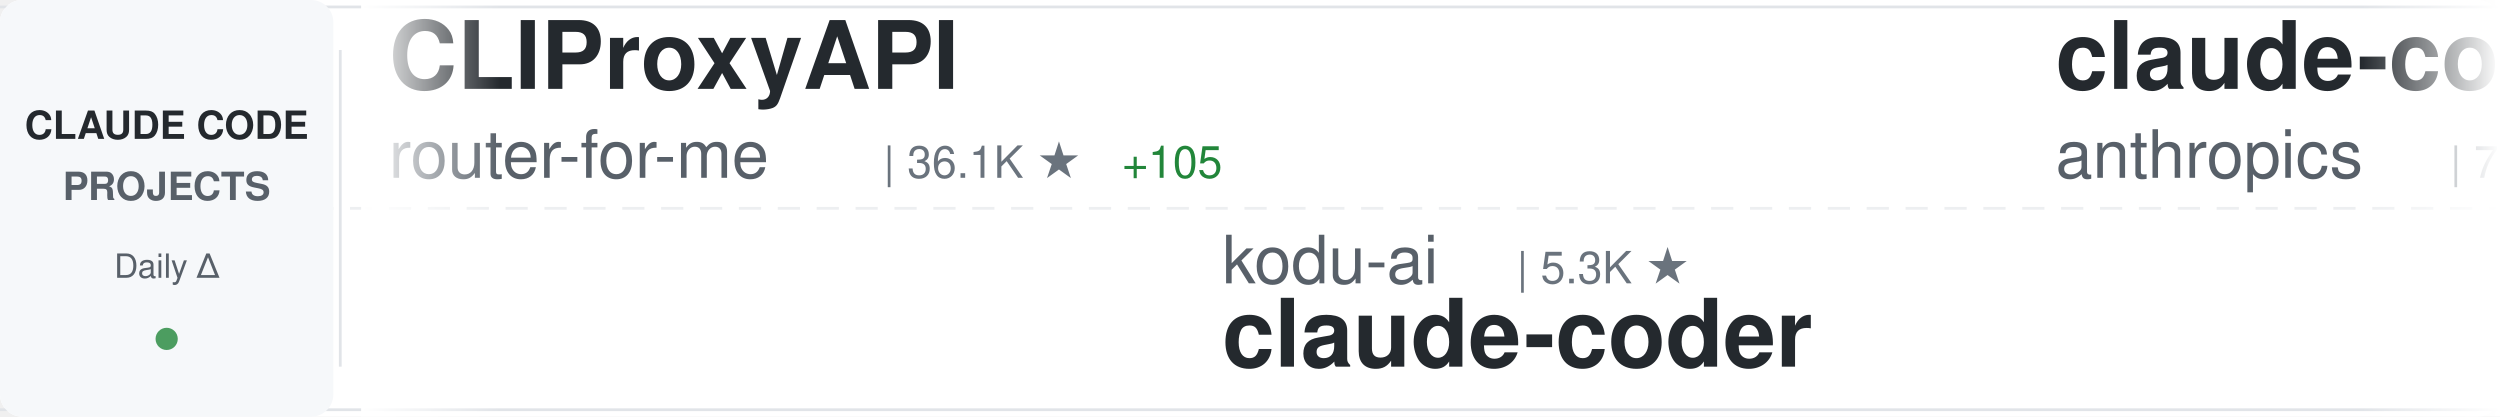
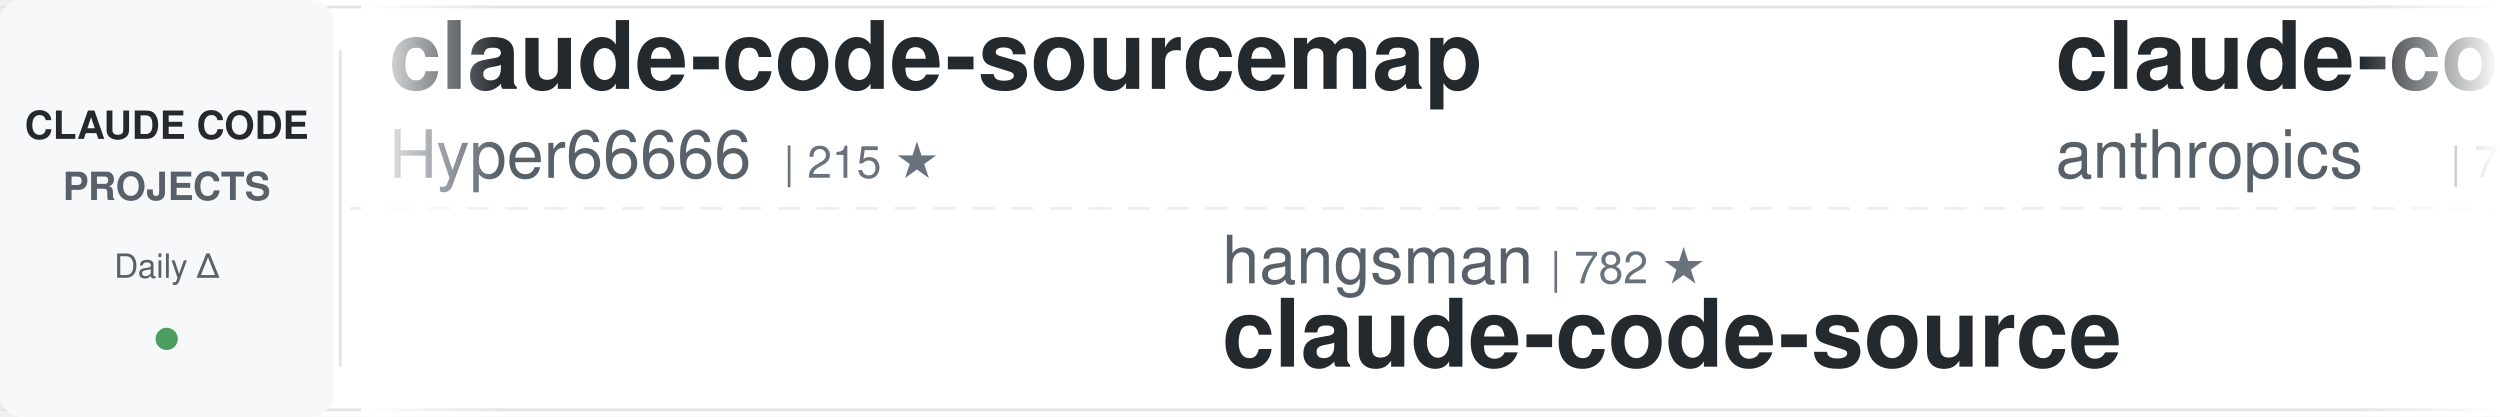
<svg xmlns="http://www.w3.org/2000/svg" width="900" height="150">
  <defs>
    <linearGradient id="awesomeLeftFade" x1="0%" y1="0%" x2="100%" y2="0%">
      <stop offset="0%" style="stop-color:#ffffff;stop-opacity:1" />
      <stop offset="100%" style="stop-color:#ffffff;stop-opacity:0" />
    </linearGradient>
    <linearGradient id="awesomeRightFade" x1="0%" y1="0%" x2="100%" y2="0%">
      <stop offset="0%" style="stop-color:#ffffff;stop-opacity:0" />
      <stop offset="100%" style="stop-color:#ffffff;stop-opacity:1" />
    </linearGradient>
  </defs>
  <rect width="900" height="150" fill="#ffffff" rx="8" />
  <rect x="0" y="2" width="900" height="1" fill="#e1e4e8" />
  <rect x="0" y="147" width="900" height="1" fill="#e1e4e8" />
  <line x1="0" y1="75" x2="900" y2="75" stroke="#e1e4e8" stroke-width="1" stroke-dasharray="8 6" opacity="0.6" />
  <rect x="0" y="0" width="120" height="150" fill="#f6f8fa" rx="8" />
  <text x="60" y="50" font-family="-apple-system, BlinkMacSystemFont, 'Segoe UI', Helvetica, Arial, sans-serif" font-size="14" font-weight="600" fill="#24292e" text-anchor="middle">CLAUDE CODE</text>
  <text x="60" y="72" font-family="-apple-system, BlinkMacSystemFont, 'Segoe UI', Helvetica, Arial, sans-serif" font-size="14" font-weight="600" fill="#586069" text-anchor="middle">PROJECTS</text>
  <text x="60" y="100" font-family="-apple-system, BlinkMacSystemFont, 'Segoe UI', Helvetica, Arial, sans-serif" font-size="12" font-weight="500" fill="#586069" text-anchor="middle">Daily Δ</text>
  <circle cx="60" cy="122" r="4" fill="#22863a" opacity="0.8" />
  <rect x="122" y="18" width="1" height="114" fill="#e1e4e8" />
  <clipPath id="awesomeTickerClip">
    <rect x="130" y="0" width="770" height="150" />
  </clipPath>
  <g clip-path="url(#awesomeTickerClip)">
    <g id="awesomeTickerItems">
      <animateTransform attributeName="transform" attributeType="XML" type="translate" from="0 0" to="-3000 0" dur="54s" repeatCount="indefinite" />
      <g transform="translate(0, 0)">
-         <text x="140" y="32" font-family="-apple-system, BlinkMacSystemFont, 'Segoe UI', Helvetica, Arial, sans-serif" font-size="34" font-weight="600" fill="#24292e">CLIProxyAPI</text>
-         <text x="140" y="64" font-family="-apple-system, BlinkMacSystemFont, 'Segoe UI', Helvetica, Arial, sans-serif" font-size="24" font-weight="400" fill="#586069">router-for-me</text>
-         <text x="318" y="64" font-family="-apple-system, BlinkMacSystemFont, 'Segoe UI', Helvetica, Arial, sans-serif" font-size="16" font-weight="500" fill="#6a737d">| 36.1K ★</text>
-         <text x="404" y="64" font-family="-apple-system, BlinkMacSystemFont, 'Segoe UI', Helvetica, Arial, sans-serif" font-size="16" font-weight="500" fill="#22863a"> +105</text>
+         <text x="140" y="32" font-family="-apple-system, BlinkMacSystemFont, 'Segoe UI', Helvetica, Arial, sans-serif" font-size="34" font-weight="600" fill="#24292e">claude-code-sourcemap</text>
+         <text x="140" y="64" font-family="-apple-system, BlinkMacSystemFont, 'Segoe UI', Helvetica, Arial, sans-serif" font-size="24" font-weight="400" fill="#586069">Hyper66666</text>
+         <text x="282" y="64" font-family="-apple-system, BlinkMacSystemFont, 'Segoe UI', Helvetica, Arial, sans-serif" font-size="16" font-weight="500" fill="#6a737d">| 215 ★</text>
      </g>
      <g transform="translate(300, 0)">
-         <text x="140" y="102" font-family="-apple-system, BlinkMacSystemFont, 'Segoe UI', Helvetica, Arial, sans-serif" font-size="24" font-weight="400" fill="#586069">kodu-ai</text>
-         <text x="246" y="102" font-family="-apple-system, BlinkMacSystemFont, 'Segoe UI', Helvetica, Arial, sans-serif" font-size="16" font-weight="500" fill="#6a737d">| 5.3K ★</text>
-         <text x="140" y="132" font-family="-apple-system, BlinkMacSystemFont, 'Segoe UI', Helvetica, Arial, sans-serif" font-size="34" font-weight="600" fill="#24292e">claude-coder</text>
+         <text x="140" y="102" font-family="-apple-system, BlinkMacSystemFont, 'Segoe UI', Helvetica, Arial, sans-serif" font-size="24" font-weight="400" fill="#586069">hangsman</text>
+         <text x="258" y="102" font-family="-apple-system, BlinkMacSystemFont, 'Segoe UI', Helvetica, Arial, sans-serif" font-size="16" font-weight="500" fill="#6a737d">| 782 ★</text>
+         <text x="140" y="132" font-family="-apple-system, BlinkMacSystemFont, 'Segoe UI', Helvetica, Arial, sans-serif" font-size="34" font-weight="600" fill="#24292e">claude-code-source</text>
      </g>
      <g transform="translate(600, 0)">
        <text x="140" y="32" font-family="-apple-system, BlinkMacSystemFont, 'Segoe UI', Helvetica, Arial, sans-serif" font-size="34" font-weight="600" fill="#24292e">claude-code-action</text>
        <text x="140" y="64" font-family="-apple-system, BlinkMacSystemFont, 'Segoe UI', Helvetica, Arial, sans-serif" font-size="24" font-weight="400" fill="#586069">anthropics</text>
        <text x="282" y="64" font-family="-apple-system, BlinkMacSystemFont, 'Segoe UI', Helvetica, Arial, sans-serif" font-size="16" font-weight="500" fill="#6a737d">| 7.9K ★</text>
-         <text x="359" y="64" font-family="-apple-system, BlinkMacSystemFont, 'Segoe UI', Helvetica, Arial, sans-serif" font-size="16" font-weight="500" fill="#22863a"> +9</text>
+         <text x="359" y="64" font-family="-apple-system, BlinkMacSystemFont, 'Segoe UI', Helvetica, Arial, sans-serif" font-size="16" font-weight="500" fill="#22863a"> +11</text>
      </g>
      <g transform="translate(900, 0)">
-         <text x="140" y="102" font-family="-apple-system, BlinkMacSystemFont, 'Segoe UI', Helvetica, Arial, sans-serif" font-size="24" font-weight="400" fill="#586069">sickn33</text>
-         <text x="246" y="102" font-family="-apple-system, BlinkMacSystemFont, 'Segoe UI', Helvetica, Arial, sans-serif" font-size="16" font-weight="500" fill="#6a737d">| 39.8K ★</text>
-         <text x="332" y="102" font-family="-apple-system, BlinkMacSystemFont, 'Segoe UI', Helvetica, Arial, sans-serif" font-size="16" font-weight="500" fill="#22863a"> +115</text>
-         <text x="140" y="132" font-family="-apple-system, BlinkMacSystemFont, 'Segoe UI', Helvetica, Arial, sans-serif" font-size="34" font-weight="600" fill="#24292e">antigravity-awesome-skil...</text>
+         <text x="140" y="102" font-family="-apple-system, BlinkMacSystemFont, 'Segoe UI', Helvetica, Arial, sans-serif" font-size="24" font-weight="400" fill="#586069">ghuntley</text>
+         <text x="258" y="102" font-family="-apple-system, BlinkMacSystemFont, 'Segoe UI', Helvetica, Arial, sans-serif" font-size="16" font-weight="500" fill="#6a737d">| 980 ★</text>
+         <text x="140" y="132" font-family="-apple-system, BlinkMacSystemFont, 'Segoe UI', Helvetica, Arial, sans-serif" font-size="34" font-weight="600" fill="#24292e">claude-code-source-code-...</text>
      </g>
      <g transform="translate(1200, 0)">
-         <text x="140" y="32" font-family="-apple-system, BlinkMacSystemFont, 'Segoe UI', Helvetica, Arial, sans-serif" font-size="34" font-weight="600" fill="#24292e">claude-code-prompts</text>
-         <text x="140" y="64" font-family="-apple-system, BlinkMacSystemFont, 'Segoe UI', Helvetica, Arial, sans-serif" font-size="24" font-weight="400" fill="#586069">repowise-dev</text>
-         <text x="306" y="64" font-family="-apple-system, BlinkMacSystemFont, 'Segoe UI', Helvetica, Arial, sans-serif" font-size="16" font-weight="500" fill="#6a737d">| 1.1K ★</text>
-         <text x="383" y="64" font-family="-apple-system, BlinkMacSystemFont, 'Segoe UI', Helvetica, Arial, sans-serif" font-size="16" font-weight="500" fill="#22863a"> +5</text>
+         <text x="140" y="32" font-family="-apple-system, BlinkMacSystemFont, 'Segoe UI', Helvetica, Arial, sans-serif" font-size="34" font-weight="600" fill="#24292e">claude-code-workflows</text>
+         <text x="140" y="64" font-family="-apple-system, BlinkMacSystemFont, 'Segoe UI', Helvetica, Arial, sans-serif" font-size="24" font-weight="400" fill="#586069">OneRedOak</text>
+         <text x="270" y="64" font-family="-apple-system, BlinkMacSystemFont, 'Segoe UI', Helvetica, Arial, sans-serif" font-size="16" font-weight="500" fill="#6a737d">| 3.8K ★</text>
+         <text x="347" y="64" font-family="-apple-system, BlinkMacSystemFont, 'Segoe UI', Helvetica, Arial, sans-serif" font-size="16" font-weight="500" fill="#22863a"> +2</text>
      </g>
      <g transform="translate(1500, 0)">
-         <text x="140" y="102" font-family="-apple-system, BlinkMacSystemFont, 'Segoe UI', Helvetica, Arial, sans-serif" font-size="24" font-weight="400" fill="#586069">jeremylongshore</text>
-         <text x="342" y="102" font-family="-apple-system, BlinkMacSystemFont, 'Segoe UI', Helvetica, Arial, sans-serif" font-size="16" font-weight="500" fill="#6a737d">| 2.3K ★</text>
-         <text x="419" y="102" font-family="-apple-system, BlinkMacSystemFont, 'Segoe UI', Helvetica, Arial, sans-serif" font-size="16" font-weight="500" fill="#22863a"> +17</text>
-         <text x="140" y="132" font-family="-apple-system, BlinkMacSystemFont, 'Segoe UI', Helvetica, Arial, sans-serif" font-size="34" font-weight="600" fill="#24292e">claude-code-plugins-plus...</text>
+         <text x="140" y="102" font-family="-apple-system, BlinkMacSystemFont, 'Segoe UI', Helvetica, Arial, sans-serif" font-size="24" font-weight="400" fill="#586069">shareAI-lab</text>
+         <text x="294" y="102" font-family="-apple-system, BlinkMacSystemFont, 'Segoe UI', Helvetica, Arial, sans-serif" font-size="16" font-weight="500" fill="#6a737d">| 64.9K ★</text>
+         <text x="380" y="102" font-family="-apple-system, BlinkMacSystemFont, 'Segoe UI', Helvetica, Arial, sans-serif" font-size="16" font-weight="500" fill="#22863a"> +218</text>
+         <text x="140" y="132" font-family="-apple-system, BlinkMacSystemFont, 'Segoe UI', Helvetica, Arial, sans-serif" font-size="34" font-weight="600" fill="#24292e">learn-claude-code</text>
      </g>
      <g transform="translate(1800, 0)">
-         <text x="140" y="32" font-family="-apple-system, BlinkMacSystemFont, 'Segoe UI', Helvetica, Arial, sans-serif" font-size="34" font-weight="600" fill="#24292e">claude_codex_bridge</text>
-         <text x="140" y="64" font-family="-apple-system, BlinkMacSystemFont, 'Segoe UI', Helvetica, Arial, sans-serif" font-size="24" font-weight="400" fill="#586069">SeemSeam</text>
-         <text x="258" y="64" font-family="-apple-system, BlinkMacSystemFont, 'Segoe UI', Helvetica, Arial, sans-serif" font-size="16" font-weight="500" fill="#6a737d">| 2.9K ★</text>
-         <text x="335" y="64" font-family="-apple-system, BlinkMacSystemFont, 'Segoe UI', Helvetica, Arial, sans-serif" font-size="16" font-weight="500" fill="#22863a"> +19</text>
+         <text x="140" y="32" font-family="-apple-system, BlinkMacSystemFont, 'Segoe UI', Helvetica, Arial, sans-serif" font-size="34" font-weight="600" fill="#24292e">Open-ClaudeCode</text>
+         <text x="140" y="64" font-family="-apple-system, BlinkMacSystemFont, 'Segoe UI', Helvetica, Arial, sans-serif" font-size="24" font-weight="400" fill="#586069">LING71671</text>
+         <text x="270" y="64" font-family="-apple-system, BlinkMacSystemFont, 'Segoe UI', Helvetica, Arial, sans-serif" font-size="16" font-weight="500" fill="#6a737d">| 875 ★</text>
      </g>
      <g transform="translate(2100, 0)">
-         <text x="140" y="102" font-family="-apple-system, BlinkMacSystemFont, 'Segoe UI', Helvetica, Arial, sans-serif" font-size="24" font-weight="400" fill="#586069">AprilNEA</text>
-         <text x="258" y="102" font-family="-apple-system, BlinkMacSystemFont, 'Segoe UI', Helvetica, Arial, sans-serif" font-size="16" font-weight="500" fill="#6a737d">| 383 ★</text>
-         <text x="140" y="132" font-family="-apple-system, BlinkMacSystemFont, 'Segoe UI', Helvetica, Arial, sans-serif" font-size="34" font-weight="600" fill="#24292e">claude-code-source</text>
+         <text x="140" y="102" font-family="-apple-system, BlinkMacSystemFont, 'Segoe UI', Helvetica, Arial, sans-serif" font-size="24" font-weight="400" fill="#586069">RichardAtCT</text>
+         <text x="294" y="102" font-family="-apple-system, BlinkMacSystemFont, 'Segoe UI', Helvetica, Arial, sans-serif" font-size="16" font-weight="500" fill="#6a737d">| 2.7K ★</text>
+         <text x="371" y="102" font-family="-apple-system, BlinkMacSystemFont, 'Segoe UI', Helvetica, Arial, sans-serif" font-size="16" font-weight="500" fill="#22863a"> +3</text>
+         <text x="140" y="132" font-family="-apple-system, BlinkMacSystemFont, 'Segoe UI', Helvetica, Arial, sans-serif" font-size="34" font-weight="600" fill="#24292e">claude-code-telegram</text>
      </g>
      <g transform="translate(2400, 0)">
-         <text x="140" y="32" font-family="-apple-system, BlinkMacSystemFont, 'Segoe UI', Helvetica, Arial, sans-serif" font-size="34" font-weight="600" fill="#24292e">claude-code-ultimate-gui...</text>
-         <text x="140" y="64" font-family="-apple-system, BlinkMacSystemFont, 'Segoe UI', Helvetica, Arial, sans-serif" font-size="24" font-weight="400" fill="#586069">FlorianBruniaux</text>
-         <text x="342" y="64" font-family="-apple-system, BlinkMacSystemFont, 'Segoe UI', Helvetica, Arial, sans-serif" font-size="16" font-weight="500" fill="#6a737d">| 4.7K ★</text>
-         <text x="419" y="64" font-family="-apple-system, BlinkMacSystemFont, 'Segoe UI', Helvetica, Arial, sans-serif" font-size="16" font-weight="500" fill="#22863a"> +13</text>
+         <text x="140" y="32" font-family="-apple-system, BlinkMacSystemFont, 'Segoe UI', Helvetica, Arial, sans-serif" font-size="34" font-weight="600" fill="#24292e">claude-code-harness</text>
+         <text x="140" y="64" font-family="-apple-system, BlinkMacSystemFont, 'Segoe UI', Helvetica, Arial, sans-serif" font-size="24" font-weight="400" fill="#586069">Chachamaru127</text>
+         <text x="318" y="64" font-family="-apple-system, BlinkMacSystemFont, 'Segoe UI', Helvetica, Arial, sans-serif" font-size="16" font-weight="500" fill="#6a737d">| 2.6K ★</text>
+         <text x="395" y="64" font-family="-apple-system, BlinkMacSystemFont, 'Segoe UI', Helvetica, Arial, sans-serif" font-size="16" font-weight="500" fill="#22863a"> +17</text>
      </g>
      <g transform="translate(2700, 0)">
-         <text x="140" y="102" font-family="-apple-system, BlinkMacSystemFont, 'Segoe UI', Helvetica, Arial, sans-serif" font-size="24" font-weight="400" fill="#586069">wanshuiyin</text>
-         <text x="282" y="102" font-family="-apple-system, BlinkMacSystemFont, 'Segoe UI', Helvetica, Arial, sans-serif" font-size="16" font-weight="500" fill="#6a737d">| 11.4K ★</text>
-         <text x="368" y="102" font-family="-apple-system, BlinkMacSystemFont, 'Segoe UI', Helvetica, Arial, sans-serif" font-size="16" font-weight="500" fill="#22863a"> +73</text>
-         <text x="140" y="132" font-family="-apple-system, BlinkMacSystemFont, 'Segoe UI', Helvetica, Arial, sans-serif" font-size="34" font-weight="600" fill="#24292e">Auto-claude-code-researc...</text>
+         <text x="140" y="102" font-family="-apple-system, BlinkMacSystemFont, 'Segoe UI', Helvetica, Arial, sans-serif" font-size="24" font-weight="400" fill="#586069">ChinaSiro</text>
+         <text x="270" y="102" font-family="-apple-system, BlinkMacSystemFont, 'Segoe UI', Helvetica, Arial, sans-serif" font-size="16" font-weight="500" fill="#6a737d">| 9.3K ★</text>
+         <text x="347" y="102" font-family="-apple-system, BlinkMacSystemFont, 'Segoe UI', Helvetica, Arial, sans-serif" font-size="16" font-weight="500" fill="#22863a"> +13</text>
+         <text x="140" y="132" font-family="-apple-system, BlinkMacSystemFont, 'Segoe UI', Helvetica, Arial, sans-serif" font-size="34" font-weight="600" fill="#24292e">claude-code-sourcemap</text>
      </g>
      <g transform="translate(3000, 0)">
-         <text x="140" y="32" font-family="-apple-system, BlinkMacSystemFont, 'Segoe UI', Helvetica, Arial, sans-serif" font-size="34" font-weight="600" fill="#24292e">CLIProxyAPI</text>
-         <text x="140" y="64" font-family="-apple-system, BlinkMacSystemFont, 'Segoe UI', Helvetica, Arial, sans-serif" font-size="24" font-weight="400" fill="#586069">router-for-me</text>
-         <text x="318" y="64" font-family="-apple-system, BlinkMacSystemFont, 'Segoe UI', Helvetica, Arial, sans-serif" font-size="16" font-weight="500" fill="#6a737d">| 36.1K ★</text>
-         <text x="404" y="64" font-family="-apple-system, BlinkMacSystemFont, 'Segoe UI', Helvetica, Arial, sans-serif" font-size="16" font-weight="500" fill="#22863a"> +105</text>
+         <text x="140" y="32" font-family="-apple-system, BlinkMacSystemFont, 'Segoe UI', Helvetica, Arial, sans-serif" font-size="34" font-weight="600" fill="#24292e">claude-code-sourcemap</text>
+         <text x="140" y="64" font-family="-apple-system, BlinkMacSystemFont, 'Segoe UI', Helvetica, Arial, sans-serif" font-size="24" font-weight="400" fill="#586069">Hyper66666</text>
+         <text x="282" y="64" font-family="-apple-system, BlinkMacSystemFont, 'Segoe UI', Helvetica, Arial, sans-serif" font-size="16" font-weight="500" fill="#6a737d">| 215 ★</text>
      </g>
      <g transform="translate(3300, 0)">
-         <text x="140" y="102" font-family="-apple-system, BlinkMacSystemFont, 'Segoe UI', Helvetica, Arial, sans-serif" font-size="24" font-weight="400" fill="#586069">kodu-ai</text>
-         <text x="246" y="102" font-family="-apple-system, BlinkMacSystemFont, 'Segoe UI', Helvetica, Arial, sans-serif" font-size="16" font-weight="500" fill="#6a737d">| 5.3K ★</text>
-         <text x="140" y="132" font-family="-apple-system, BlinkMacSystemFont, 'Segoe UI', Helvetica, Arial, sans-serif" font-size="34" font-weight="600" fill="#24292e">claude-coder</text>
+         <text x="140" y="102" font-family="-apple-system, BlinkMacSystemFont, 'Segoe UI', Helvetica, Arial, sans-serif" font-size="24" font-weight="400" fill="#586069">hangsman</text>
+         <text x="258" y="102" font-family="-apple-system, BlinkMacSystemFont, 'Segoe UI', Helvetica, Arial, sans-serif" font-size="16" font-weight="500" fill="#6a737d">| 782 ★</text>
+         <text x="140" y="132" font-family="-apple-system, BlinkMacSystemFont, 'Segoe UI', Helvetica, Arial, sans-serif" font-size="34" font-weight="600" fill="#24292e">claude-code-source</text>
      </g>
      <g transform="translate(3600, 0)">
        <text x="140" y="32" font-family="-apple-system, BlinkMacSystemFont, 'Segoe UI', Helvetica, Arial, sans-serif" font-size="34" font-weight="600" fill="#24292e">claude-code-action</text>
        <text x="140" y="64" font-family="-apple-system, BlinkMacSystemFont, 'Segoe UI', Helvetica, Arial, sans-serif" font-size="24" font-weight="400" fill="#586069">anthropics</text>
        <text x="282" y="64" font-family="-apple-system, BlinkMacSystemFont, 'Segoe UI', Helvetica, Arial, sans-serif" font-size="16" font-weight="500" fill="#6a737d">| 7.9K ★</text>
-         <text x="359" y="64" font-family="-apple-system, BlinkMacSystemFont, 'Segoe UI', Helvetica, Arial, sans-serif" font-size="16" font-weight="500" fill="#22863a"> +9</text>
+         <text x="359" y="64" font-family="-apple-system, BlinkMacSystemFont, 'Segoe UI', Helvetica, Arial, sans-serif" font-size="16" font-weight="500" fill="#22863a"> +11</text>
      </g>
      <g transform="translate(3900, 0)">
-         <text x="140" y="102" font-family="-apple-system, BlinkMacSystemFont, 'Segoe UI', Helvetica, Arial, sans-serif" font-size="24" font-weight="400" fill="#586069">sickn33</text>
-         <text x="246" y="102" font-family="-apple-system, BlinkMacSystemFont, 'Segoe UI', Helvetica, Arial, sans-serif" font-size="16" font-weight="500" fill="#6a737d">| 39.8K ★</text>
-         <text x="332" y="102" font-family="-apple-system, BlinkMacSystemFont, 'Segoe UI', Helvetica, Arial, sans-serif" font-size="16" font-weight="500" fill="#22863a"> +115</text>
-         <text x="140" y="132" font-family="-apple-system, BlinkMacSystemFont, 'Segoe UI', Helvetica, Arial, sans-serif" font-size="34" font-weight="600" fill="#24292e">antigravity-awesome-skil...</text>
+         <text x="140" y="102" font-family="-apple-system, BlinkMacSystemFont, 'Segoe UI', Helvetica, Arial, sans-serif" font-size="24" font-weight="400" fill="#586069">ghuntley</text>
+         <text x="258" y="102" font-family="-apple-system, BlinkMacSystemFont, 'Segoe UI', Helvetica, Arial, sans-serif" font-size="16" font-weight="500" fill="#6a737d">| 980 ★</text>
+         <text x="140" y="132" font-family="-apple-system, BlinkMacSystemFont, 'Segoe UI', Helvetica, Arial, sans-serif" font-size="34" font-weight="600" fill="#24292e">claude-code-source-code-...</text>
      </g>
    </g>
  </g>
  <rect x="130" y="0" width="50" height="150" fill="url(#awesomeLeftFade)" />
  <rect x="850" y="0" width="50" height="150" fill="url(#awesomeRightFade)" />
</svg>
